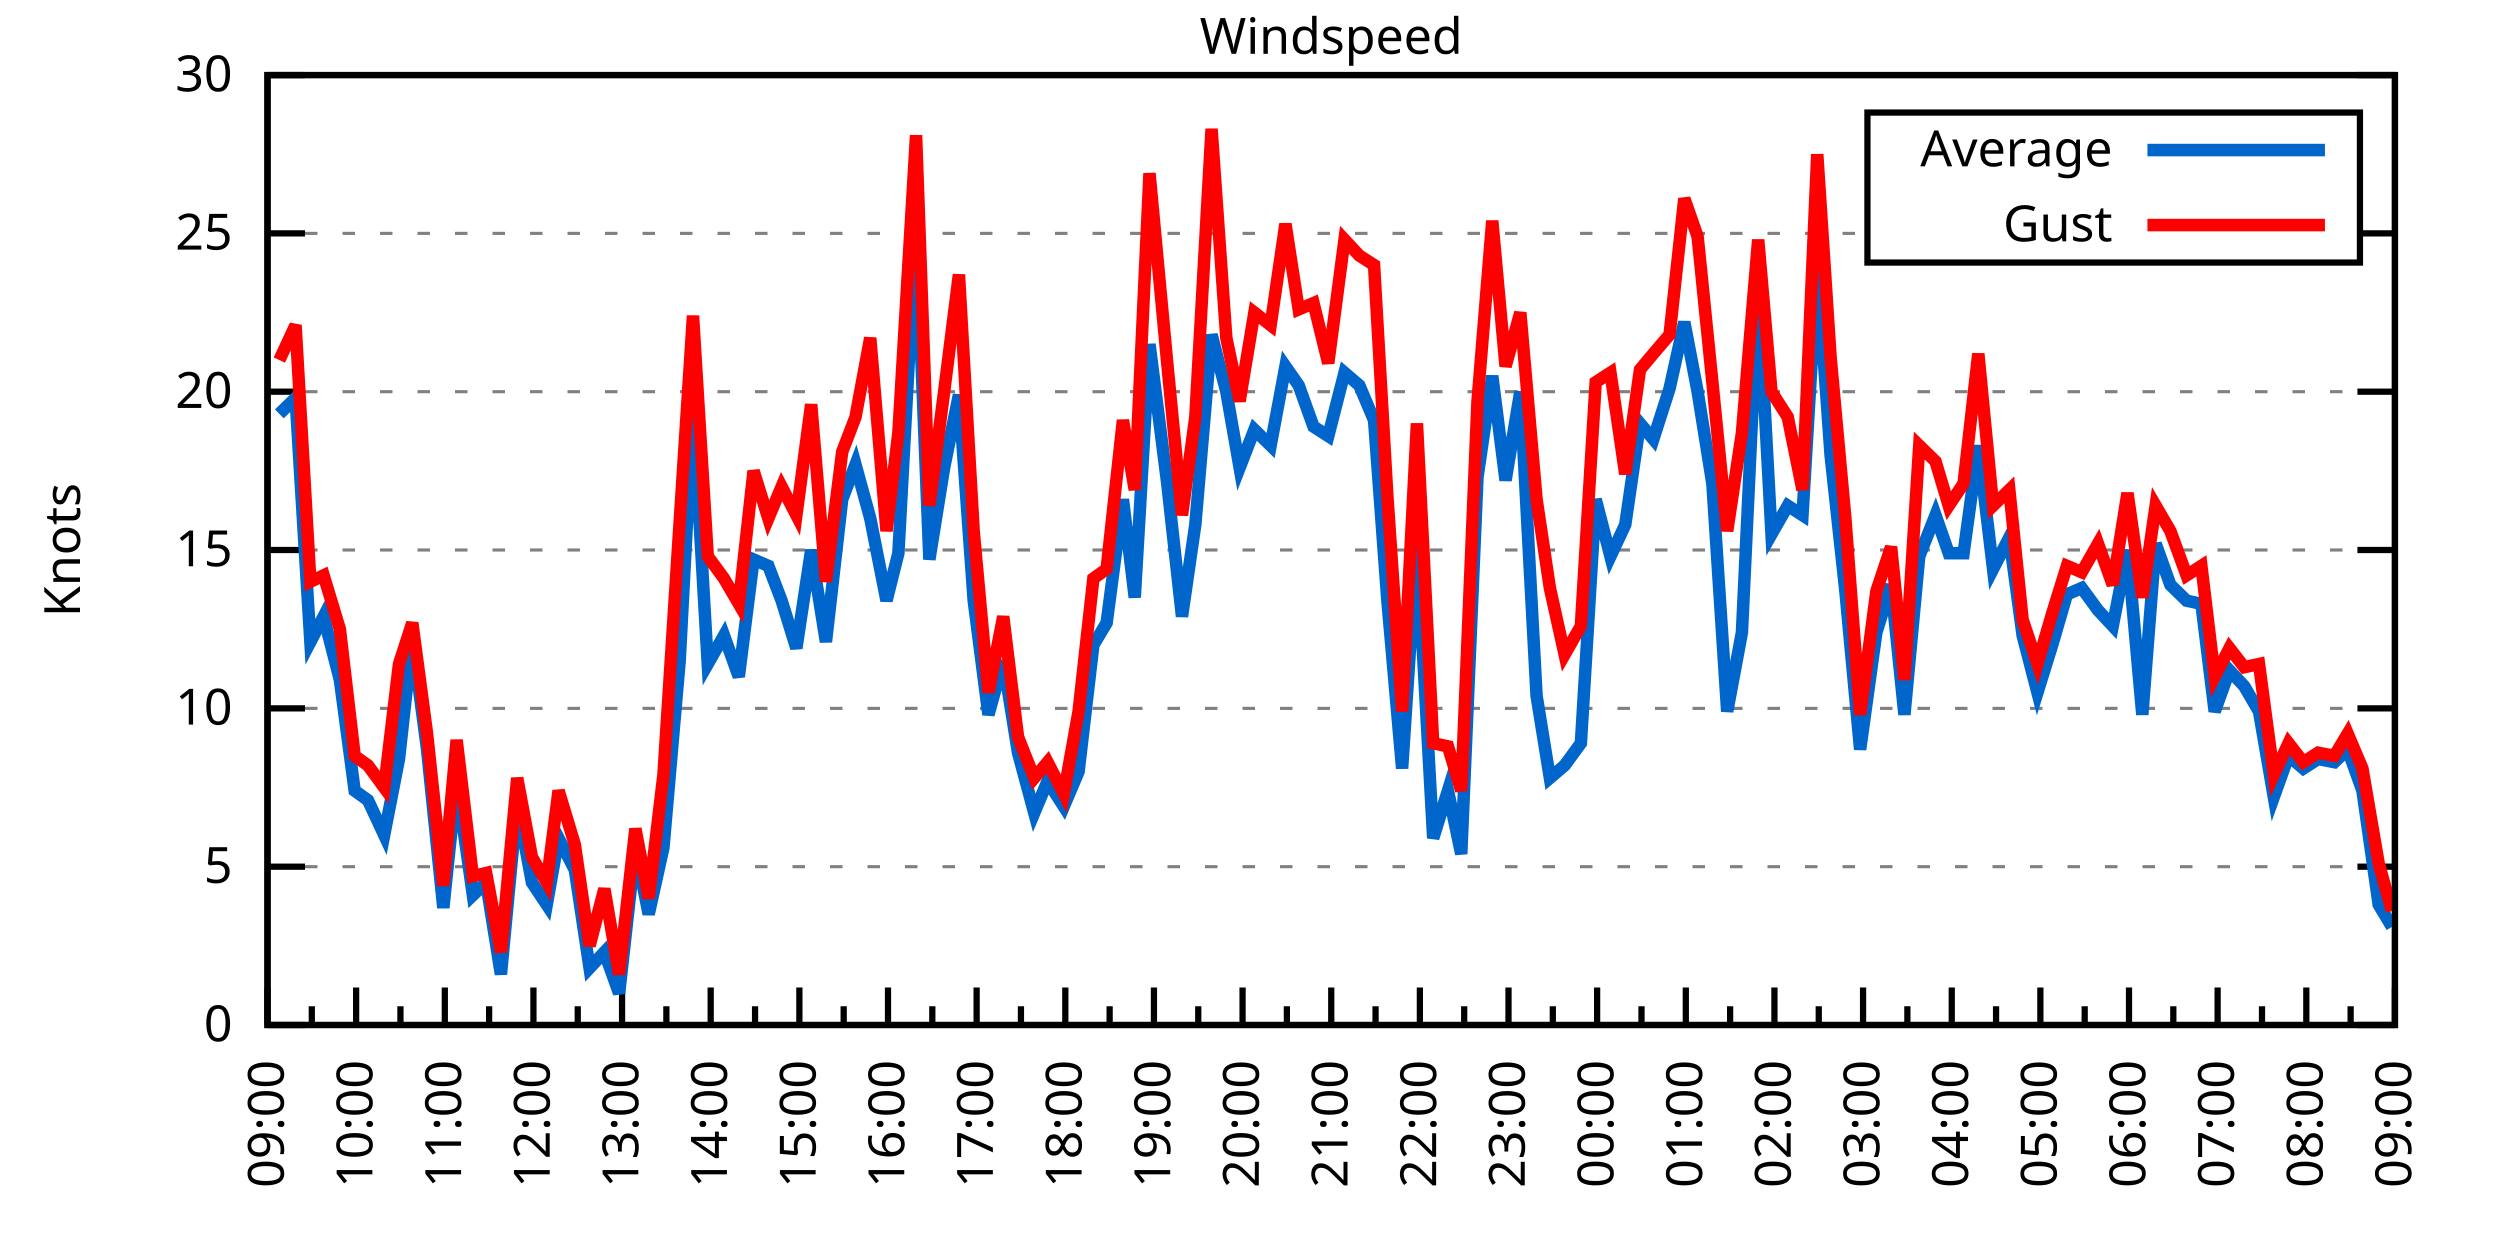
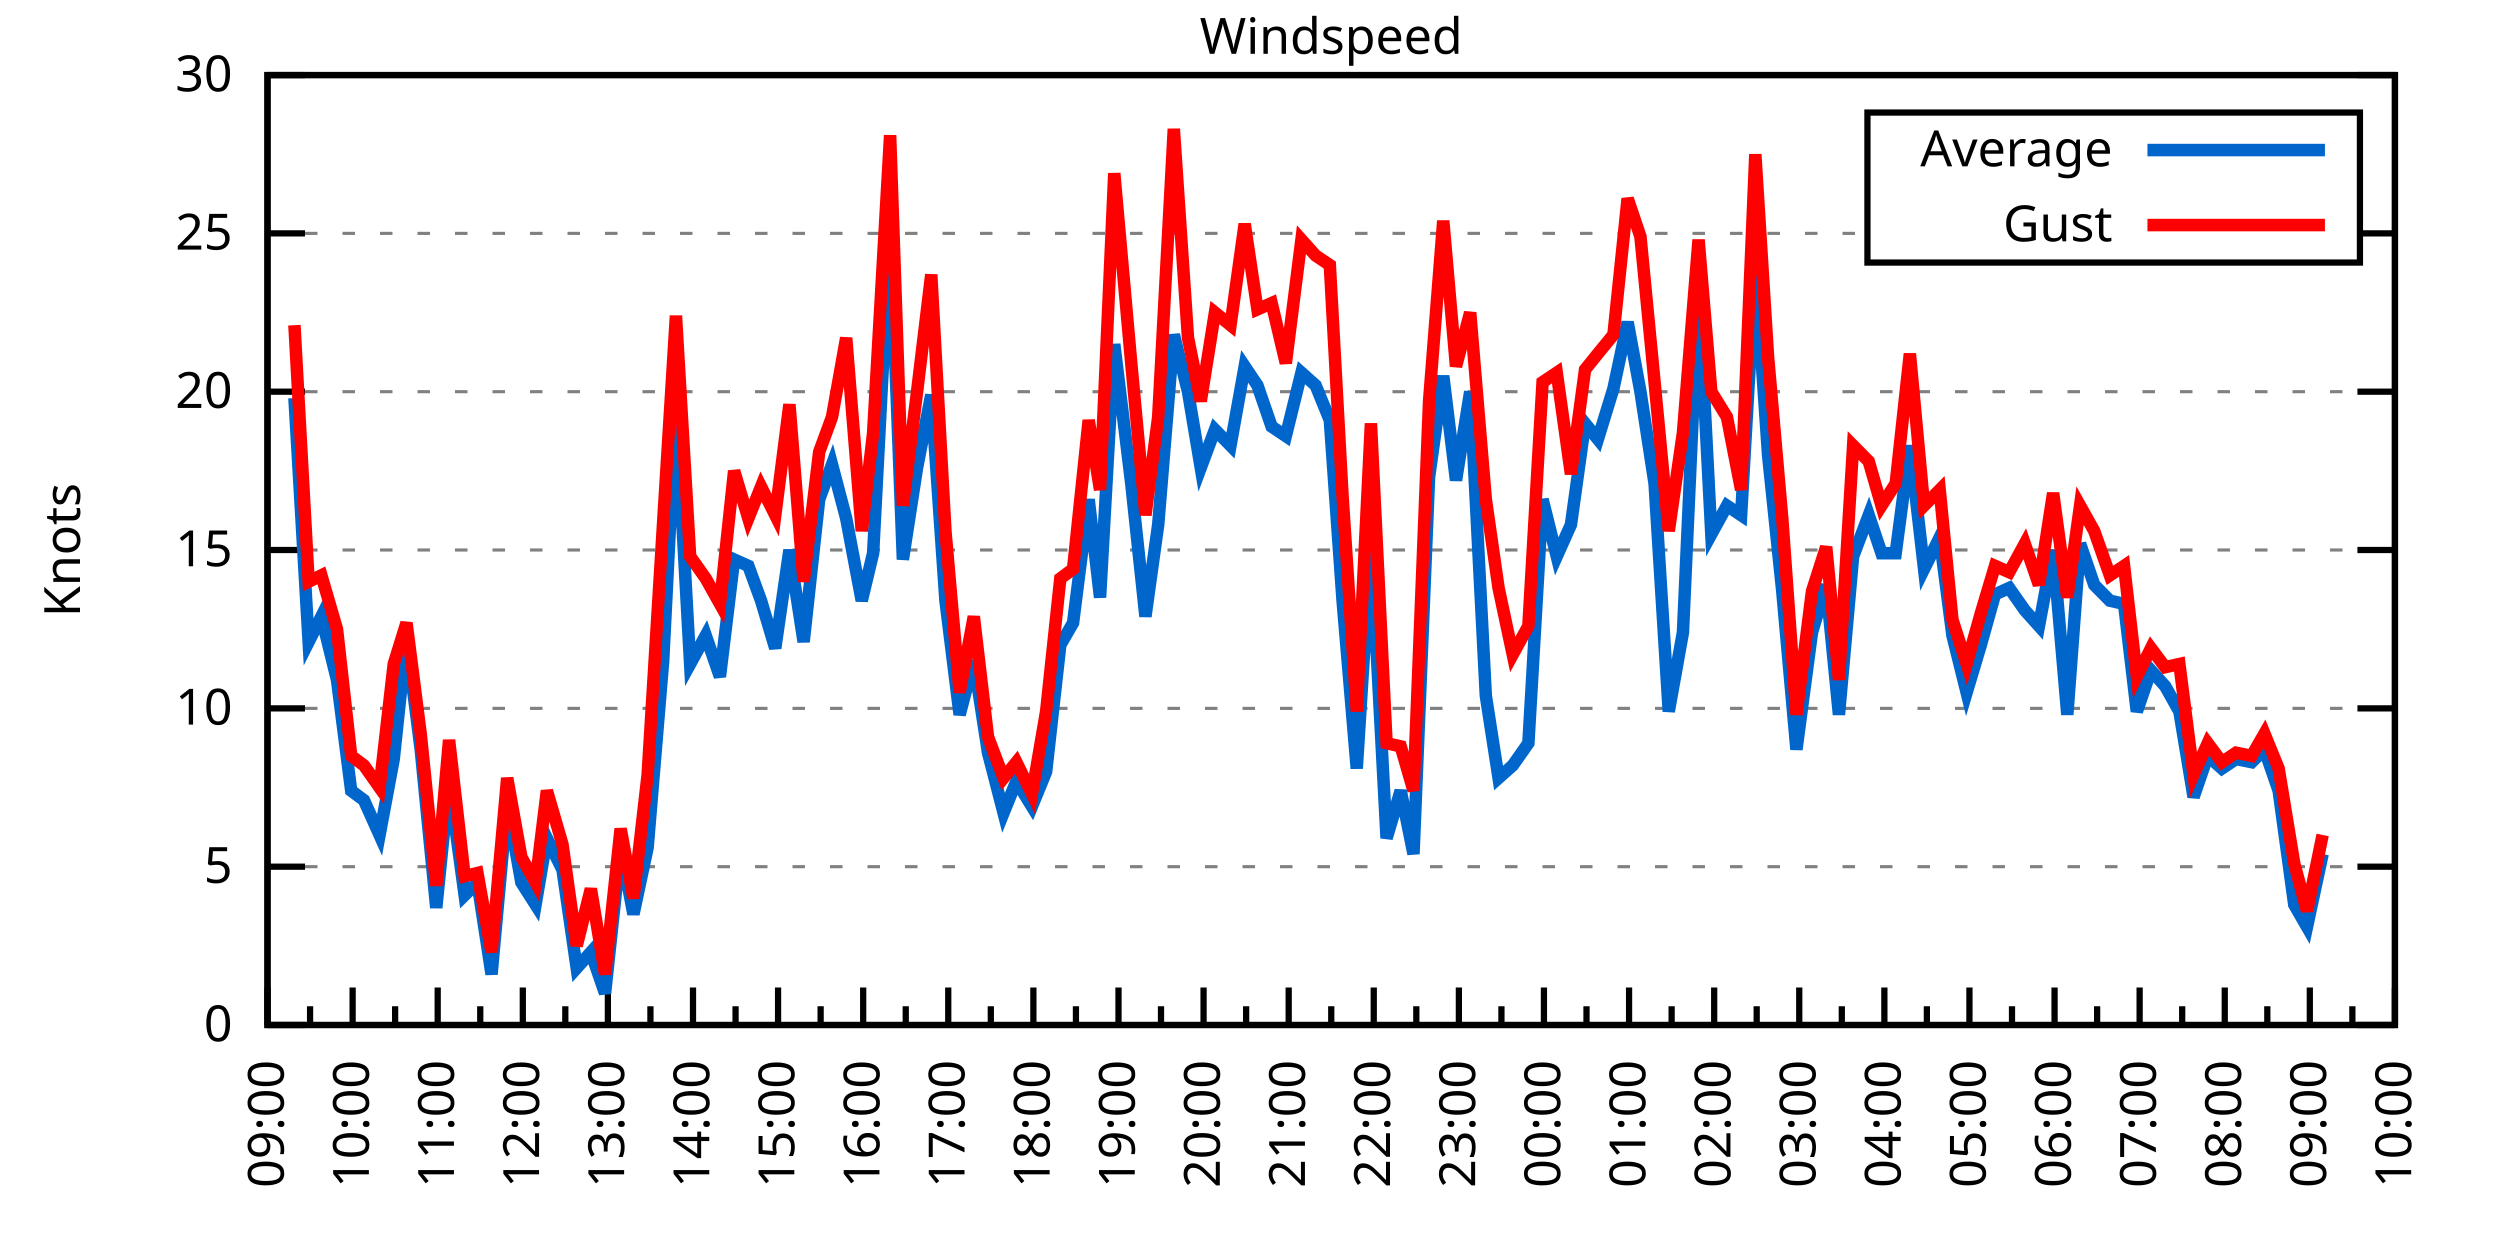
<svg xmlns="http://www.w3.org/2000/svg" xmlns:xlink="http://www.w3.org/1999/xlink" width="400" height="200" viewBox="0 0 400 200">
  <g id="gnuplot_canvas">
    <rect x="0" y="0" width="400" height="200" fill="none" />
    <defs>
      <circle id="gpDot" r="0.5" stroke-width="0.5" stroke="currentColor" />
      <path id="gpPt0" stroke-width="0.333" stroke="currentColor" d="M-1,0 h2 M0,-1 v2" />
      <path id="gpPt1" stroke-width="0.333" stroke="currentColor" d="M-1,-1 L1,1 M1,-1 L-1,1" />
      <path id="gpPt2" stroke-width="0.333" stroke="currentColor" d="M-1,0 L1,0 M0,-1 L0,1 M-1,-1 L1,1 M-1,1 L1,-1" />
      <rect id="gpPt3" stroke-width="0.333" stroke="currentColor" x="-1" y="-1" width="2" height="2" />
      <rect id="gpPt4" stroke-width="0.333" stroke="currentColor" fill="currentColor" x="-1" y="-1" width="2" height="2" />
      <circle id="gpPt5" stroke-width="0.333" stroke="currentColor" cx="0" cy="0" r="1" />
      <use xlink:href="#gpPt5" id="gpPt6" fill="currentColor" stroke="none" />
      <path id="gpPt7" stroke-width="0.333" stroke="currentColor" d="M0,-1.33 L-1.33,0.67 L1.33,0.67 z" />
      <use xlink:href="#gpPt7" id="gpPt8" fill="currentColor" stroke="none" />
      <use xlink:href="#gpPt7" id="gpPt9" stroke="currentColor" transform="rotate(180)" />
      <use xlink:href="#gpPt9" id="gpPt10" fill="currentColor" stroke="none" />
      <use xlink:href="#gpPt3" id="gpPt11" stroke="currentColor" transform="rotate(45)" />
      <use xlink:href="#gpPt11" id="gpPt12" fill="currentColor" stroke="none" />
      <path id="gpPt13" stroke-width="0.333" stroke="currentColor" d="M0,1.330 L1.265,0.411 L0.782,-1.067 L-0.782,-1.076 L-1.265,0.411 z" />
      <use xlink:href="#gpPt13" id="gpPt14" fill="currentColor" stroke="none" />
      <filter id="textbox" filterUnits="objectBoundingBox" x="0" y="0" height="1" width="1">
        <feFlood flood-color="white" flood-opacity="1" result="bgnd" />
        <feComposite in="SourceGraphic" in2="bgnd" operator="atop" />
      </filter>
      <filter id="greybox" filterUnits="objectBoundingBox" x="0" y="0" height="1" width="1">
        <feFlood flood-color="lightgrey" flood-opacity="1" result="grey" />
        <feComposite in="SourceGraphic" in2="grey" operator="atop" />
      </filter>
    </defs>
    <g fill="none" color="white" stroke="currentColor" stroke-width="1.00" stroke-linecap="butt" stroke-linejoin="miter">
</g>
    <g fill="none" color="black" stroke="currentColor" stroke-width="1.00" stroke-linecap="butt" stroke-linejoin="miter">
      <g stroke="none" shape-rendering="crispEdges">
        <polygon fill="rgb(255, 255, 255)" points="42.80,164.00 383.18,164.00 383.18,12.02 42.80,12.02 " />
      </g>
    </g>
    <g fill="none" color="black" stroke="currentColor" stroke-width="1.00" stroke-linecap="butt" stroke-linejoin="miter">
</g>
    <g fill="none" color="black" stroke="black" stroke-width="0.50" stroke-linecap="butt" stroke-linejoin="miter">
</g>
    <g fill="none" color="gray" stroke="currentColor" stroke-width="0.50" stroke-linecap="butt" stroke-linejoin="miter">
      <path stroke="gray" stroke-dasharray="2,4" class="gridline" d="M42.80,164.00 L383.19,164.00  " />
    </g>
    <g fill="none" color="gray" stroke="gray" stroke-width="1.00" stroke-linecap="butt" stroke-linejoin="miter">
</g>
    <g fill="none" color="black" stroke="currentColor" stroke-width="1.00" stroke-linecap="butt" stroke-linejoin="miter">
      <path stroke="black" d="M42.80,164.00 L48.80,164.00 M383.19,164.00 L377.19,164.00  " />
      <g transform="translate(37.20,166.60)" stroke="none" fill="black" font-family="Sans" font-size="8.00" text-anchor="end">
        <text>
          <tspan font-family="Sans"> 0</tspan>
        </text>
      </g>
    </g>
    <g fill="none" color="black" stroke="currentColor" stroke-width="1.00" stroke-linecap="butt" stroke-linejoin="miter">
</g>
    <g fill="none" color="black" stroke="black" stroke-width="0.50" stroke-linecap="butt" stroke-linejoin="miter">
</g>
    <g fill="none" color="gray" stroke="currentColor" stroke-width="0.50" stroke-linecap="butt" stroke-linejoin="miter">
      <path stroke="gray" stroke-dasharray="2,4" class="gridline" d="M42.80,138.67 L383.19,138.67  " />
    </g>
    <g fill="none" color="gray" stroke="gray" stroke-width="1.00" stroke-linecap="butt" stroke-linejoin="miter">
</g>
    <g fill="none" color="black" stroke="currentColor" stroke-width="1.00" stroke-linecap="butt" stroke-linejoin="miter">
      <path stroke="black" d="M42.80,138.67 L48.80,138.67 M383.19,138.67 L377.19,138.67  " />
      <g transform="translate(37.20,141.27)" stroke="none" fill="black" font-family="Sans" font-size="8.00" text-anchor="end">
        <text>
          <tspan font-family="Sans"> 5</tspan>
        </text>
      </g>
    </g>
    <g fill="none" color="black" stroke="currentColor" stroke-width="1.00" stroke-linecap="butt" stroke-linejoin="miter">
</g>
    <g fill="none" color="black" stroke="black" stroke-width="0.50" stroke-linecap="butt" stroke-linejoin="miter">
</g>
    <g fill="none" color="gray" stroke="currentColor" stroke-width="0.50" stroke-linecap="butt" stroke-linejoin="miter">
      <path stroke="gray" stroke-dasharray="2,4" class="gridline" d="M42.80,113.34 L383.19,113.34  " />
    </g>
    <g fill="none" color="gray" stroke="gray" stroke-width="1.00" stroke-linecap="butt" stroke-linejoin="miter">
</g>
    <g fill="none" color="black" stroke="currentColor" stroke-width="1.00" stroke-linecap="butt" stroke-linejoin="miter">
      <path stroke="black" d="M42.80,113.34 L48.80,113.34 M383.19,113.34 L377.19,113.34  " />
      <g transform="translate(37.20,115.94)" stroke="none" fill="black" font-family="Sans" font-size="8.00" text-anchor="end">
        <text>
          <tspan font-family="Sans"> 10</tspan>
        </text>
      </g>
    </g>
    <g fill="none" color="black" stroke="currentColor" stroke-width="1.00" stroke-linecap="butt" stroke-linejoin="miter">
</g>
    <g fill="none" color="black" stroke="black" stroke-width="0.50" stroke-linecap="butt" stroke-linejoin="miter">
</g>
    <g fill="none" color="gray" stroke="currentColor" stroke-width="0.50" stroke-linecap="butt" stroke-linejoin="miter">
      <path stroke="gray" stroke-dasharray="2,4" class="gridline" d="M42.80,88.00 L383.19,88.00  " />
    </g>
    <g fill="none" color="gray" stroke="gray" stroke-width="1.00" stroke-linecap="butt" stroke-linejoin="miter">
</g>
    <g fill="none" color="black" stroke="currentColor" stroke-width="1.00" stroke-linecap="butt" stroke-linejoin="miter">
      <path stroke="black" d="M42.80,88.00 L48.80,88.00 M383.19,88.00 L377.19,88.00  " />
      <g transform="translate(37.20,90.60)" stroke="none" fill="black" font-family="Sans" font-size="8.00" text-anchor="end">
        <text>
          <tspan font-family="Sans"> 15</tspan>
        </text>
      </g>
    </g>
    <g fill="none" color="black" stroke="currentColor" stroke-width="1.00" stroke-linecap="butt" stroke-linejoin="miter">
</g>
    <g fill="none" color="black" stroke="black" stroke-width="0.50" stroke-linecap="butt" stroke-linejoin="miter">
</g>
    <g fill="none" color="gray" stroke="currentColor" stroke-width="0.50" stroke-linecap="butt" stroke-linejoin="miter">
      <path stroke="gray" stroke-dasharray="2,4" class="gridline" d="M42.80,62.67 L383.19,62.67  " />
    </g>
    <g fill="none" color="gray" stroke="gray" stroke-width="1.00" stroke-linecap="butt" stroke-linejoin="miter">
</g>
    <g fill="none" color="black" stroke="currentColor" stroke-width="1.00" stroke-linecap="butt" stroke-linejoin="miter">
      <path stroke="black" d="M42.80,62.67 L48.80,62.67 M383.19,62.67 L377.19,62.67  " />
      <g transform="translate(37.20,65.27)" stroke="none" fill="black" font-family="Sans" font-size="8.00" text-anchor="end">
        <text>
          <tspan font-family="Sans"> 20</tspan>
        </text>
      </g>
    </g>
    <g fill="none" color="black" stroke="currentColor" stroke-width="1.00" stroke-linecap="butt" stroke-linejoin="miter">
</g>
    <g fill="none" color="black" stroke="black" stroke-width="0.50" stroke-linecap="butt" stroke-linejoin="miter">
</g>
    <g fill="none" color="gray" stroke="currentColor" stroke-width="0.50" stroke-linecap="butt" stroke-linejoin="miter">
      <path stroke="gray" stroke-dasharray="2,4" class="gridline" d="M42.80,37.34 L298.79,37.34 M377.59,37.34 L383.19,37.34  " />
    </g>
    <g fill="none" color="gray" stroke="gray" stroke-width="1.00" stroke-linecap="butt" stroke-linejoin="miter">
</g>
    <g fill="none" color="black" stroke="currentColor" stroke-width="1.00" stroke-linecap="butt" stroke-linejoin="miter">
      <path stroke="black" d="M42.80,37.34 L48.80,37.34 M383.19,37.34 L377.19,37.34  " />
      <g transform="translate(37.20,39.94)" stroke="none" fill="black" font-family="Sans" font-size="8.00" text-anchor="end">
        <text>
          <tspan font-family="Sans"> 25</tspan>
        </text>
      </g>
    </g>
    <g fill="none" color="black" stroke="currentColor" stroke-width="1.00" stroke-linecap="butt" stroke-linejoin="miter">
</g>
    <g fill="none" color="black" stroke="black" stroke-width="0.50" stroke-linecap="butt" stroke-linejoin="miter">
</g>
    <g fill="none" color="gray" stroke="currentColor" stroke-width="0.50" stroke-linecap="butt" stroke-linejoin="miter">
      <path stroke="gray" stroke-dasharray="2,4" class="gridline" d="M42.80,12.01 L383.19,12.01  " />
    </g>
    <g fill="none" color="gray" stroke="gray" stroke-width="1.00" stroke-linecap="butt" stroke-linejoin="miter">
</g>
    <g fill="none" color="black" stroke="currentColor" stroke-width="1.00" stroke-linecap="butt" stroke-linejoin="miter">
      <path stroke="black" d="M42.80,12.01 L48.80,12.01 M383.19,12.01 L377.19,12.01  " />
      <g transform="translate(37.20,14.61)" stroke="none" fill="black" font-family="Sans" font-size="8.00" text-anchor="end">
        <text>
          <tspan font-family="Sans"> 30</tspan>
        </text>
      </g>
    </g>
    <g fill="none" color="black" stroke="currentColor" stroke-width="1.00" stroke-linecap="butt" stroke-linejoin="miter">
      <path stroke="black" d="M42.80,164.00 L42.80,158.00  " />
      <g transform="translate(45.40,169.60) rotate(270)" stroke="none" fill="black" font-family="Sans" font-size="8.00" text-anchor="end">
        <text>
          <tspan font-family="Sans">09:00</tspan>
        </text>
      </g>
    </g>
    <g fill="none" color="black" stroke="currentColor" stroke-width="1.00" stroke-linecap="butt" stroke-linejoin="miter">
-       <path stroke="black" d="M49.89,164.00 L49.89,161.00 M56.98,164.00 L56.98,158.00  " />
-       <g transform="translate(59.58,169.60) rotate(270)" stroke="none" fill="black" font-family="Sans" font-size="8.00" text-anchor="end">
+       <path stroke="black" d="M49.61,164.00 L49.61,161.00 M56.42,164.00 L56.42,158.00  " />
+       <g transform="translate(59.02,169.60) rotate(270)" stroke="none" fill="black" font-family="Sans" font-size="8.00" text-anchor="end">
        <text>
          <tspan font-family="Sans">10:00</tspan>
        </text>
      </g>
    </g>
    <g fill="none" color="black" stroke="currentColor" stroke-width="1.00" stroke-linecap="butt" stroke-linejoin="miter">
-       <path stroke="black" d="M64.07,164.00 L64.07,161.00 M71.17,164.00 L71.17,158.00  " />
-       <g transform="translate(73.77,169.60) rotate(270)" stroke="none" fill="black" font-family="Sans" font-size="8.00" text-anchor="end">
+       <path stroke="black" d="M63.22,164.00 L63.22,161.00 M70.03,164.00 L70.03,158.00  " />
+       <g transform="translate(72.63,169.60) rotate(270)" stroke="none" fill="black" font-family="Sans" font-size="8.00" text-anchor="end">
        <text>
          <tspan font-family="Sans">11:00</tspan>
        </text>
      </g>
    </g>
    <g fill="none" color="black" stroke="currentColor" stroke-width="1.00" stroke-linecap="butt" stroke-linejoin="miter">
-       <path stroke="black" d="M78.26,164.00 L78.26,161.00 M85.35,164.00 L85.35,158.00  " />
-       <g transform="translate(87.95,169.60) rotate(270)" stroke="none" fill="black" font-family="Sans" font-size="8.00" text-anchor="end">
+       <path stroke="black" d="M76.84,164.00 L76.84,161.00 M83.65,164.00 L83.65,158.00  " />
+       <g transform="translate(86.25,169.60) rotate(270)" stroke="none" fill="black" font-family="Sans" font-size="8.00" text-anchor="end">
        <text>
          <tspan font-family="Sans">12:00</tspan>
        </text>
      </g>
    </g>
    <g fill="none" color="black" stroke="currentColor" stroke-width="1.00" stroke-linecap="butt" stroke-linejoin="miter">
-       <path stroke="black" d="M92.44,164.00 L92.44,161.00 M99.53,164.00 L99.53,158.00  " />
-       <g transform="translate(102.13,169.60) rotate(270)" stroke="none" fill="black" font-family="Sans" font-size="8.00" text-anchor="end">
+       <path stroke="black" d="M90.45,164.00 L90.45,161.00 M97.26,164.00 L97.26,158.00  " />
+       <g transform="translate(99.86,169.60) rotate(270)" stroke="none" fill="black" font-family="Sans" font-size="8.00" text-anchor="end">
        <text>
          <tspan font-family="Sans">13:00</tspan>
        </text>
      </g>
    </g>
    <g fill="none" color="black" stroke="currentColor" stroke-width="1.00" stroke-linecap="butt" stroke-linejoin="miter">
-       <path stroke="black" d="M106.62,164.00 L106.62,161.00 M113.71,164.00 L113.71,158.00  " />
-       <g transform="translate(116.31,169.60) rotate(270)" stroke="none" fill="black" font-family="Sans" font-size="8.00" text-anchor="end">
+       <path stroke="black" d="M104.07,164.00 L104.07,161.00 M110.88,164.00 L110.88,158.00  " />
+       <g transform="translate(113.48,169.60) rotate(270)" stroke="none" fill="black" font-family="Sans" font-size="8.00" text-anchor="end">
        <text>
          <tspan font-family="Sans">14:00</tspan>
        </text>
      </g>
    </g>
    <g fill="none" color="black" stroke="currentColor" stroke-width="1.00" stroke-linecap="butt" stroke-linejoin="miter">
-       <path stroke="black" d="M120.81,164.00 L120.81,161.00 M127.90,164.00 L127.90,158.00  " />
-       <g transform="translate(130.50,169.60) rotate(270)" stroke="none" fill="black" font-family="Sans" font-size="8.00" text-anchor="end">
+       <path stroke="black" d="M117.69,164.00 L117.69,161.00 M124.49,164.00 L124.49,158.00  " />
+       <g transform="translate(127.09,169.60) rotate(270)" stroke="none" fill="black" font-family="Sans" font-size="8.00" text-anchor="end">
        <text>
          <tspan font-family="Sans">15:00</tspan>
        </text>
      </g>
    </g>
    <g fill="none" color="black" stroke="currentColor" stroke-width="1.00" stroke-linecap="butt" stroke-linejoin="miter">
-       <path stroke="black" d="M134.99,164.00 L134.99,161.00 M142.08,164.00 L142.08,158.00  " />
-       <g transform="translate(144.68,169.60) rotate(270)" stroke="none" fill="black" font-family="Sans" font-size="8.00" text-anchor="end">
+       <path stroke="black" d="M131.30,164.00 L131.30,161.00 M138.11,164.00 L138.11,158.00  " />
+       <g transform="translate(140.71,169.60) rotate(270)" stroke="none" fill="black" font-family="Sans" font-size="8.00" text-anchor="end">
        <text>
          <tspan font-family="Sans">16:00</tspan>
        </text>
      </g>
    </g>
    <g fill="none" color="black" stroke="currentColor" stroke-width="1.00" stroke-linecap="butt" stroke-linejoin="miter">
-       <path stroke="black" d="M149.17,164.00 L149.17,161.00 M156.26,164.00 L156.26,158.00  " />
-       <g transform="translate(158.86,169.60) rotate(270)" stroke="none" fill="black" font-family="Sans" font-size="8.00" text-anchor="end">
+       <path stroke="black" d="M144.92,164.00 L144.92,161.00 M151.72,164.00 L151.72,158.00  " />
+       <g transform="translate(154.32,169.60) rotate(270)" stroke="none" fill="black" font-family="Sans" font-size="8.00" text-anchor="end">
        <text>
          <tspan font-family="Sans">17:00</tspan>
        </text>
      </g>
    </g>
    <g fill="none" color="black" stroke="currentColor" stroke-width="1.00" stroke-linecap="butt" stroke-linejoin="miter">
-       <path stroke="black" d="M163.35,164.00 L163.35,161.00 M170.45,164.00 L170.45,158.00  " />
-       <g transform="translate(173.05,169.60) rotate(270)" stroke="none" fill="black" font-family="Sans" font-size="8.00" text-anchor="end">
+       <path stroke="black" d="M158.53,164.00 L158.53,161.00 M165.34,164.00 L165.34,158.00  " />
+       <g transform="translate(167.94,169.60) rotate(270)" stroke="none" fill="black" font-family="Sans" font-size="8.00" text-anchor="end">
        <text>
          <tspan font-family="Sans">18:00</tspan>
        </text>
      </g>
    </g>
    <g fill="none" color="black" stroke="currentColor" stroke-width="1.00" stroke-linecap="butt" stroke-linejoin="miter">
-       <path stroke="black" d="M177.54,164.00 L177.54,161.00 M184.63,164.00 L184.63,158.00  " />
-       <g transform="translate(187.23,169.60) rotate(270)" stroke="none" fill="black" font-family="Sans" font-size="8.00" text-anchor="end">
+       <path stroke="black" d="M172.15,164.00 L172.15,161.00 M178.96,164.00 L178.96,158.00  " />
+       <g transform="translate(181.56,169.60) rotate(270)" stroke="none" fill="black" font-family="Sans" font-size="8.00" text-anchor="end">
        <text>
          <tspan font-family="Sans">19:00</tspan>
        </text>
      </g>
    </g>
    <g fill="none" color="black" stroke="currentColor" stroke-width="1.00" stroke-linecap="butt" stroke-linejoin="miter">
-       <path stroke="black" d="M191.72,164.00 L191.72,161.00 M198.81,164.00 L198.81,158.00  " />
-       <g transform="translate(201.41,169.60) rotate(270)" stroke="none" fill="black" font-family="Sans" font-size="8.00" text-anchor="end">
+       <path stroke="black" d="M185.76,164.00 L185.76,161.00 M192.57,164.00 L192.57,158.00  " />
+       <g transform="translate(195.17,169.60) rotate(270)" stroke="none" fill="black" font-family="Sans" font-size="8.00" text-anchor="end">
        <text>
          <tspan font-family="Sans">20:00</tspan>
        </text>
      </g>
    </g>
    <g fill="none" color="black" stroke="currentColor" stroke-width="1.00" stroke-linecap="butt" stroke-linejoin="miter">
-       <path stroke="black" d="M205.90,164.00 L205.90,161.00 M213.00,164.00 L213.00,158.00  " />
-       <g transform="translate(215.60,169.60) rotate(270)" stroke="none" fill="black" font-family="Sans" font-size="8.00" text-anchor="end">
+       <path stroke="black" d="M199.38,164.00 L199.38,161.00 M206.19,164.00 L206.19,158.00  " />
+       <g transform="translate(208.79,169.60) rotate(270)" stroke="none" fill="black" font-family="Sans" font-size="8.00" text-anchor="end">
        <text>
          <tspan font-family="Sans">21:00</tspan>
        </text>
      </g>
    </g>
    <g fill="none" color="black" stroke="currentColor" stroke-width="1.00" stroke-linecap="butt" stroke-linejoin="miter">
-       <path stroke="black" d="M220.09,164.00 L220.09,161.00 M227.18,164.00 L227.18,158.00  " />
-       <g transform="translate(229.78,169.60) rotate(270)" stroke="none" fill="black" font-family="Sans" font-size="8.00" text-anchor="end">
+       <path stroke="black" d="M213.00,164.00 L213.00,161.00 M219.80,164.00 L219.80,158.00  " />
+       <g transform="translate(222.40,169.60) rotate(270)" stroke="none" fill="black" font-family="Sans" font-size="8.00" text-anchor="end">
        <text>
          <tspan font-family="Sans">22:00</tspan>
        </text>
      </g>
    </g>
    <g fill="none" color="black" stroke="currentColor" stroke-width="1.00" stroke-linecap="butt" stroke-linejoin="miter">
-       <path stroke="black" d="M234.27,164.00 L234.27,161.00 M241.36,164.00 L241.36,158.00  " />
-       <g transform="translate(243.96,169.60) rotate(270)" stroke="none" fill="black" font-family="Sans" font-size="8.00" text-anchor="end">
+       <path stroke="black" d="M226.61,164.00 L226.61,161.00 M233.42,164.00 L233.42,158.00  " />
+       <g transform="translate(236.02,169.60) rotate(270)" stroke="none" fill="black" font-family="Sans" font-size="8.00" text-anchor="end">
        <text>
          <tspan font-family="Sans">23:00</tspan>
        </text>
      </g>
    </g>
    <g fill="none" color="black" stroke="currentColor" stroke-width="1.00" stroke-linecap="butt" stroke-linejoin="miter">
-       <path stroke="black" d="M248.45,164.00 L248.45,161.00 M255.54,164.00 L255.54,158.00  " />
-       <g transform="translate(258.14,169.60) rotate(270)" stroke="none" fill="black" font-family="Sans" font-size="8.00" text-anchor="end">
+       <path stroke="black" d="M240.23,164.00 L240.23,161.00 M247.03,164.00 L247.03,158.00  " />
+       <g transform="translate(249.63,169.60) rotate(270)" stroke="none" fill="black" font-family="Sans" font-size="8.00" text-anchor="end">
        <text>
          <tspan font-family="Sans">00:00</tspan>
        </text>
      </g>
    </g>
    <g fill="none" color="black" stroke="currentColor" stroke-width="1.00" stroke-linecap="butt" stroke-linejoin="miter">
-       <path stroke="black" d="M262.64,164.00 L262.64,161.00 M269.73,164.00 L269.73,158.00  " />
-       <g transform="translate(272.33,169.60) rotate(270)" stroke="none" fill="black" font-family="Sans" font-size="8.00" text-anchor="end">
+       <path stroke="black" d="M253.84,164.00 L253.84,161.00 M260.65,164.00 L260.65,158.00  " />
+       <g transform="translate(263.25,169.60) rotate(270)" stroke="none" fill="black" font-family="Sans" font-size="8.00" text-anchor="end">
        <text>
          <tspan font-family="Sans">01:00</tspan>
        </text>
      </g>
    </g>
    <g fill="none" color="black" stroke="currentColor" stroke-width="1.00" stroke-linecap="butt" stroke-linejoin="miter">
-       <path stroke="black" d="M276.82,164.00 L276.82,161.00 M283.91,164.00 L283.91,158.00  " />
-       <g transform="translate(286.51,169.60) rotate(270)" stroke="none" fill="black" font-family="Sans" font-size="8.00" text-anchor="end">
+       <path stroke="black" d="M267.46,164.00 L267.46,161.00 M274.27,164.00 L274.27,158.00  " />
+       <g transform="translate(276.87,169.60) rotate(270)" stroke="none" fill="black" font-family="Sans" font-size="8.00" text-anchor="end">
        <text>
          <tspan font-family="Sans">02:00</tspan>
        </text>
      </g>
    </g>
    <g fill="none" color="black" stroke="currentColor" stroke-width="1.00" stroke-linecap="butt" stroke-linejoin="miter">
-       <path stroke="black" d="M291.00,164.00 L291.00,161.00 M298.09,164.00 L298.09,158.00  " />
-       <g transform="translate(300.69,169.60) rotate(270)" stroke="none" fill="black" font-family="Sans" font-size="8.00" text-anchor="end">
+       <path stroke="black" d="M281.07,164.00 L281.07,161.00 M287.88,164.00 L287.88,158.00  " />
+       <g transform="translate(290.48,169.60) rotate(270)" stroke="none" fill="black" font-family="Sans" font-size="8.00" text-anchor="end">
        <text>
          <tspan font-family="Sans">03:00</tspan>
        </text>
      </g>
    </g>
    <g fill="none" color="black" stroke="currentColor" stroke-width="1.00" stroke-linecap="butt" stroke-linejoin="miter">
-       <path stroke="black" d="M305.18,164.00 L305.18,161.00 M312.28,164.00 L312.28,158.00  " />
-       <g transform="translate(314.88,169.60) rotate(270)" stroke="none" fill="black" font-family="Sans" font-size="8.00" text-anchor="end">
+       <path stroke="black" d="M294.69,164.00 L294.69,161.00 M301.50,164.00 L301.50,158.00  " />
+       <g transform="translate(304.10,169.60) rotate(270)" stroke="none" fill="black" font-family="Sans" font-size="8.00" text-anchor="end">
        <text>
          <tspan font-family="Sans">04:00</tspan>
        </text>
      </g>
    </g>
    <g fill="none" color="black" stroke="currentColor" stroke-width="1.00" stroke-linecap="butt" stroke-linejoin="miter">
-       <path stroke="black" d="M319.37,164.00 L319.37,161.00 M326.46,164.00 L326.46,158.00  " />
-       <g transform="translate(329.06,169.60) rotate(270)" stroke="none" fill="black" font-family="Sans" font-size="8.00" text-anchor="end">
+       <path stroke="black" d="M308.30,164.00 L308.30,161.00 M315.11,164.00 L315.11,158.00  " />
+       <g transform="translate(317.71,169.60) rotate(270)" stroke="none" fill="black" font-family="Sans" font-size="8.00" text-anchor="end">
        <text>
          <tspan font-family="Sans">05:00</tspan>
        </text>
      </g>
    </g>
    <g fill="none" color="black" stroke="currentColor" stroke-width="1.00" stroke-linecap="butt" stroke-linejoin="miter">
-       <path stroke="black" d="M333.55,164.00 L333.55,161.00 M340.64,164.00 L340.64,158.00  " />
-       <g transform="translate(343.24,169.60) rotate(270)" stroke="none" fill="black" font-family="Sans" font-size="8.00" text-anchor="end">
+       <path stroke="black" d="M321.92,164.00 L321.92,161.00 M328.73,164.00 L328.73,158.00  " />
+       <g transform="translate(331.33,169.60) rotate(270)" stroke="none" fill="black" font-family="Sans" font-size="8.00" text-anchor="end">
        <text>
          <tspan font-family="Sans">06:00</tspan>
        </text>
      </g>
    </g>
    <g fill="none" color="black" stroke="currentColor" stroke-width="1.00" stroke-linecap="butt" stroke-linejoin="miter">
-       <path stroke="black" d="M347.73,164.00 L347.73,161.00 M354.82,164.00 L354.82,158.00  " />
-       <g transform="translate(357.42,169.60) rotate(270)" stroke="none" fill="black" font-family="Sans" font-size="8.00" text-anchor="end">
+       <path stroke="black" d="M335.54,164.00 L335.54,161.00 M342.34,164.00 L342.34,158.00  " />
+       <g transform="translate(344.94,169.60) rotate(270)" stroke="none" fill="black" font-family="Sans" font-size="8.00" text-anchor="end">
        <text>
          <tspan font-family="Sans">07:00</tspan>
        </text>
      </g>
    </g>
    <g fill="none" color="black" stroke="currentColor" stroke-width="1.00" stroke-linecap="butt" stroke-linejoin="miter">
-       <path stroke="black" d="M361.92,164.00 L361.92,161.00 M369.01,164.00 L369.01,158.00  " />
-       <g transform="translate(371.61,169.60) rotate(270)" stroke="none" fill="black" font-family="Sans" font-size="8.00" text-anchor="end">
+       <path stroke="black" d="M349.15,164.00 L349.15,161.00 M355.96,164.00 L355.96,158.00  " />
+       <g transform="translate(358.56,169.60) rotate(270)" stroke="none" fill="black" font-family="Sans" font-size="8.00" text-anchor="end">
        <text>
          <tspan font-family="Sans">08:00</tspan>
        </text>
      </g>
    </g>
    <g fill="none" color="black" stroke="currentColor" stroke-width="1.00" stroke-linecap="butt" stroke-linejoin="miter">
-       <path stroke="black" d="M376.10,164.00 L376.10,161.00 M383.19,164.00 L383.19,158.00  " />
+       <path stroke="black" d="M362.77,164.00 L362.77,161.00 M369.57,164.00 L369.57,158.00  " />
+       <g transform="translate(372.17,169.60) rotate(270)" stroke="none" fill="black" font-family="Sans" font-size="8.00" text-anchor="end">
+         <text>
+           <tspan font-family="Sans">09:00</tspan>
+         </text>
+       </g>
+     </g>
+     <g fill="none" color="black" stroke="currentColor" stroke-width="1.00" stroke-linecap="butt" stroke-linejoin="miter">
+       <path stroke="black" d="M376.38,164.00 L376.38,161.00 M383.19,164.00 L383.19,158.00  " />
      <g transform="translate(385.79,169.60) rotate(270)" stroke="none" fill="black" font-family="Sans" font-size="8.00" text-anchor="end">
        <text>
-           <tspan font-family="Sans">09:00</tspan>
+           <tspan font-family="Sans">10:00</tspan>
        </text>
      </g>
    </g>
    <g fill="none" color="black" stroke="currentColor" stroke-width="1.00" stroke-linecap="butt" stroke-linejoin="miter">
</g>
    <g fill="none" color="black" stroke="currentColor" stroke-width="1.00" stroke-linecap="butt" stroke-linejoin="miter">
      <path stroke="black" d="M42.80,12.01 L42.80,164.00 L383.19,164.00 L383.19,12.01 L42.80,12.01 Z  " />
    </g>
    <g fill="none" color="black" stroke="currentColor" stroke-width="1.00" stroke-linecap="butt" stroke-linejoin="miter">
      <g transform="translate(12.80,88.01) rotate(270)" stroke="none" fill="black" font-family="Sans" font-size="8.00" text-anchor="middle">
        <text>
          <tspan font-family="Sans">Knots</tspan>
        </text>
      </g>
    </g>
    <g fill="none" color="black" stroke="currentColor" stroke-width="1.00" stroke-linecap="butt" stroke-linejoin="miter">
</g>
    <g fill="none" color="black" stroke="currentColor" stroke-width="1.00" stroke-linecap="butt" stroke-linejoin="miter">
      <path stroke="black" d="M298.79,42.01 L298.79,18.01 L377.59,18.01 L377.59,42.01 L298.79,42.01 Z  " />
    </g>
    <g id="Windspeed_plot_1">
      <g fill="none" color="white" stroke="black" stroke-width="2.00" stroke-linecap="butt" stroke-linejoin="miter">
</g>
      <g fill="none" color="black" stroke="currentColor" stroke-width="2.00" stroke-linecap="butt" stroke-linejoin="miter">
        <g transform="translate(337.99,26.61)" stroke="none" fill="black" font-family="Sans" font-size="8.00" text-anchor="end">
          <text>
            <tspan font-family="Sans">Average</tspan>
          </text>
        </g>
      </g>
      <g fill="none" color="black" stroke="currentColor" stroke-width="2.00" stroke-linecap="butt" stroke-linejoin="miter">
-         <path stroke="rgb(  0, 102, 204)" d="M343.59,24.01 L371.99,24.01 M44.69,66.22 L47.29,63.69 L49.66,102.70 L51.78,98.64 L54.38,108.78 L56.75,126.51   L58.87,128.03 L61.47,133.60 L63.84,121.44 L65.97,102.19 L68.33,119.92 L70.93,145.25 L73.06,124.99 L75.66,143.23   L77.78,141.20 L80.15,155.89 L82.75,128.54 L85.11,141.20 L87.48,144.75 L89.37,134.11 L91.97,139.17 L94.33,154.88   L96.70,152.35 L99.06,158.93 L101.66,135.63 L103.79,146.27 L106.15,135.63 L108.75,105.74 L110.88,65.21 L113.24,106.24   L115.84,101.68 L118.21,108.27 L120.57,89.52 L122.93,90.54 L125.06,96.11 L127.42,103.71 L129.79,88.00 L132.15,102.70   L134.75,79.90 L136.88,74.33 L139.24,82.94 L141.84,96.11 L143.74,88.51 L146.57,36.33 L148.70,89.52 L151.06,74.83   L153.43,63.18 L155.79,96.11 L158.15,114.35 L160.52,105.74 L162.88,120.43 L165.48,130.06 L167.61,124.99 L170.21,129.04   L172.57,123.47 L174.94,103.20 L177.06,99.66 L179.67,79.90 L181.56,95.60 L183.92,55.07 L186.76,77.37 L189.12,98.64   L191.25,83.95 L193.85,53.55 L196.21,62.67 L198.34,74.83 L200.70,68.75 L203.30,71.29 L205.67,58.62 L207.79,61.66   L210.16,68.25 L212.52,69.77 L215.12,59.63 L217.49,61.66 L219.85,67.23 L221.98,96.11 L224.34,122.96 L226.71,86.99   L229.31,134.11 L231.67,126.51 L233.80,136.64 L236.40,76.35 L238.76,60.14 L240.89,76.86 L243.25,62.67 L245.85,111.31   L247.98,124.48 L250.34,122.46 L252.94,118.91 L255.31,79.90 L257.67,89.02 L260.04,83.95 L262.40,67.74 L264.53,70.27   L267.13,62.17 L269.49,51.53 L271.62,62.67 L273.98,77.37 L276.35,113.84 L278.71,101.18 L281.31,45.95 L283.44,85.47   L286.04,80.91 L288.40,82.43 L290.76,42.91 L292.89,72.81 L295.26,94.59 L297.62,119.92 L300.22,101.18 L302.58,93.58   L304.71,114.35 L307.08,89.02 L309.68,82.43 L311.80,88.51 L314.17,88.51 L316.53,71.29 L318.89,91.04 L321.49,85.98   L323.62,101.68 L325.99,110.80 L328.35,103.20 L330.71,95.10 L333.08,94.08 L335.68,97.63 L338.04,100.16 L340.40,88.00   L342.77,114.35 L344.90,86.99 L347.26,93.58 L349.86,96.11 L352.22,96.62 L354.35,113.84 L356.72,107.26 L359.08,109.79   L361.44,113.84 L363.81,127.52 L366.17,120.94 L368.53,122.96 L370.90,121.44 L373.50,121.95 L375.63,119.92 L377.99,126.51   L380.59,144.75 L382.72,148.29  " />
+         <path stroke="rgb(  0, 102, 204)" d="M343.59,24.01 L371.99,24.01 M47.11,63.69 L49.38,102.70 L51.42,98.64 L53.92,108.78 L56.19,126.51 L58.23,128.03   L60.73,133.60 L63.00,121.44 L65.04,102.19 L67.31,119.92 L69.80,145.25 L71.85,124.99 L74.34,143.23 L76.39,141.20   L78.65,155.89 L81.15,128.54 L83.42,141.20 L85.69,144.75 L87.50,134.11 L90.00,139.17 L92.27,154.88 L94.54,152.35   L96.81,158.93 L99.30,135.63 L101.35,146.27 L103.62,135.63 L106.11,105.74 L108.15,65.21 L110.42,106.24 L112.92,101.68   L115.19,108.27 L117.46,89.52 L119.73,90.54 L121.77,96.11 L124.04,103.71 L126.31,88.00 L128.58,102.70 L131.07,79.90   L133.12,74.33 L135.39,82.94 L137.88,96.11 L139.70,88.51 L142.42,36.33 L144.46,89.52 L146.73,74.83 L149.00,63.18   L151.27,96.11 L153.54,114.35 L155.81,105.74 L158.08,120.43 L160.57,130.06 L162.62,124.99 L165.11,129.04 L167.38,123.47   L169.65,103.20 L171.69,99.66 L174.19,79.90 L176.01,95.60 L178.28,55.07 L181.00,77.37 L183.27,98.64 L185.31,83.95   L187.81,53.55 L190.08,62.67 L192.12,74.83 L194.39,68.75 L196.88,71.29 L199.15,58.62 L201.19,61.66 L203.46,68.25   L205.73,69.77 L208.23,59.63 L210.50,61.66 L212.77,67.23 L214.81,96.11 L217.08,122.96 L219.35,86.99 L221.85,134.11   L224.11,126.51 L226.16,136.64 L228.65,76.35 L230.92,60.14 L232.96,76.86 L235.23,62.67 L237.73,111.31 L239.77,124.48   L242.04,122.46 L244.54,118.91 L246.81,79.90 L249.08,89.02 L251.35,83.95 L253.61,67.74 L255.66,70.27 L258.15,62.17   L260.42,51.53 L262.47,62.67 L264.73,77.37 L267.00,113.84 L269.27,101.18 L271.77,45.95 L273.81,85.47 L276.31,80.91   L278.58,82.43 L280.85,42.91 L282.89,72.81 L285.16,94.59 L287.43,119.92 L289.92,101.18 L292.19,93.58 L294.23,114.35   L296.50,89.02 L299.00,82.43 L301.04,88.51 L303.31,88.51 L305.58,71.29 L307.85,91.04 L310.35,85.98 L312.39,101.68   L314.66,110.80 L316.93,103.20 L319.20,95.10 L321.47,94.08 L323.96,97.63 L326.23,100.16 L328.50,88.00 L330.77,114.35   L332.81,86.99 L335.08,93.58 L337.58,96.11 L339.85,96.62 L341.89,113.84 L344.16,107.26 L346.43,109.79 L348.70,113.84   L350.97,127.52 L353.24,120.94 L355.50,122.96 L357.77,121.44 L360.27,121.95 L362.31,119.92 L364.58,126.51 L367.08,144.75   L369.12,148.29 L371.62,136.64  " />
      </g>
    </g>
    <g id="Windspeed_plot_2">
      <g fill="none" color="black" stroke="currentColor" stroke-width="2.00" stroke-linecap="butt" stroke-linejoin="miter">
        <g transform="translate(337.99,38.61)" stroke="none" fill="black" font-family="Sans" font-size="8.00" text-anchor="end">
          <text>
            <tspan font-family="Sans">Gust</tspan>
          </text>
        </g>
      </g>
      <g fill="none" color="black" stroke="currentColor" stroke-width="2.00" stroke-linecap="butt" stroke-linejoin="miter">
-         <path stroke="rgb(255,   0,   0)" d="M343.59,36.01 L371.99,36.01 M44.69,57.61 L47.29,52.03 L49.66,93.07 L51.78,92.06 L54.38,100.67 L56.75,120.94   L58.87,122.46 L61.47,126.00 L63.84,106.24 L65.97,99.66 L68.33,117.39 L70.93,141.71 L73.06,118.40 L75.66,140.19   L77.78,139.68 L80.15,152.35 L82.75,124.48 L85.11,137.15 L87.48,141.20 L89.37,126.51 L91.97,135.12 L94.33,151.33   L96.70,142.21 L99.06,155.89 L101.66,132.59 L103.79,143.73 L106.15,123.98 L108.75,83.45 L110.88,50.51 L113.24,89.02   L115.84,92.56 L118.21,96.62 L120.57,75.34 L122.93,82.94 L125.06,77.87 L127.42,82.43 L129.79,64.70 L132.15,93.07   L134.75,72.30 L136.88,66.73 L139.24,54.06 L141.84,84.97 L143.74,69.26 L146.57,21.64 L148.70,80.91 L151.06,62.67   L153.43,43.93 L155.79,84.97 L158.15,110.80 L160.52,98.64 L162.88,117.90 L165.48,124.48 L167.61,121.95 L170.21,127.02   L172.57,113.84 L174.94,92.56 L177.06,91.04 L179.67,67.23 L181.56,78.38 L183.92,27.72 L186.76,58.11 L189.12,82.43   L191.25,66.73 L193.85,20.62 L196.21,54.06 L198.34,64.19 L200.70,50.01 L203.30,52.03 L205.67,35.82 L207.79,49.50   L210.16,48.49 L212.52,58.11 L215.12,38.35 L217.49,40.89 L219.85,42.41 L221.98,79.39 L224.34,113.84 L226.71,67.74   L229.31,118.91 L231.67,119.42 L233.80,126.51 L236.40,64.19 L238.76,35.32 L240.89,58.62 L243.25,50.01 L245.85,79.90   L247.98,94.08 L250.34,104.72 L252.94,100.16 L255.31,61.15 L257.67,59.63 L260.04,75.85 L262.40,59.13 L264.53,56.59   L267.13,53.55 L269.49,31.77 L271.62,37.85 L273.98,61.15 L276.35,84.97 L278.71,69.26 L281.31,38.35 L283.44,62.67   L286.04,66.73 L288.40,78.38 L290.76,24.68 L292.89,57.10 L295.26,82.94 L297.62,114.35 L300.22,94.59 L302.58,87.50   L304.71,108.78 L307.08,71.29 L309.68,73.82 L311.80,80.91 L314.17,77.37 L316.53,56.59 L318.89,80.91 L321.49,78.38   L323.62,99.15 L325.99,106.24 L328.35,98.14 L330.71,90.54 L333.08,91.55 L335.68,86.99 L338.04,93.58 L340.40,78.89   L342.77,95.60 L344.90,80.91 L347.26,84.97 L349.86,92.06 L352.22,90.54 L354.35,108.27 L356.72,103.71 L359.08,106.75   L361.44,106.24 L363.81,123.98 L366.17,118.91 L368.53,121.95 L370.90,120.43 L373.50,120.94 L375.63,117.39 L377.99,122.96   L380.59,138.16 L382.72,145.76  " />
+         <path stroke="rgb(255,   0,   0)" d="M343.59,36.01 L371.99,36.01 M47.11,52.03 L49.38,93.07 L51.42,92.06 L53.92,100.67 L56.19,120.94 L58.23,122.46   L60.73,126.00 L63.00,106.24 L65.04,99.66 L67.31,117.39 L69.80,141.71 L71.85,118.40 L74.34,140.19 L76.39,139.68   L78.65,152.35 L81.15,124.48 L83.42,137.15 L85.69,141.20 L87.50,126.51 L90.00,135.12 L92.27,151.33 L94.54,142.21   L96.81,155.89 L99.30,132.59 L101.35,143.73 L103.62,123.98 L106.11,83.45 L108.15,50.51 L110.42,89.02 L112.92,92.56   L115.19,96.62 L117.46,75.34 L119.73,82.94 L121.77,77.87 L124.04,82.43 L126.31,64.70 L128.58,93.07 L131.07,72.30   L133.12,66.73 L135.39,54.06 L137.88,84.97 L139.70,69.26 L142.42,21.64 L144.46,80.91 L146.73,62.67 L149.00,43.93   L151.27,84.97 L153.54,110.80 L155.81,98.64 L158.08,117.90 L160.57,124.48 L162.62,121.95 L165.11,127.02 L167.38,113.84   L169.65,92.56 L171.69,91.04 L174.19,67.23 L176.01,78.38 L178.28,27.72 L181.00,58.11 L183.27,82.43 L185.31,66.73   L187.81,20.62 L190.08,54.06 L192.12,64.19 L194.39,50.01 L196.88,52.03 L199.15,35.82 L201.19,49.50 L203.46,48.49   L205.73,58.11 L208.23,38.35 L210.50,40.89 L212.77,42.41 L214.81,79.39 L217.08,113.84 L219.35,67.74 L221.85,118.91   L224.11,119.42 L226.16,126.51 L228.65,64.19 L230.92,35.32 L232.96,58.62 L235.23,50.01 L237.73,79.90 L239.77,94.08   L242.04,104.72 L244.54,100.16 L246.81,61.15 L249.08,59.63 L251.35,75.85 L253.61,59.13 L255.66,56.59 L258.15,53.55   L260.42,31.77 L262.47,37.85 L264.73,61.15 L267.00,84.97 L269.27,69.26 L271.77,38.35 L273.81,62.67 L276.31,66.73   L278.58,78.38 L280.85,24.68 L282.89,57.10 L285.16,82.94 L287.43,114.35 L289.92,94.59 L292.19,87.50 L294.23,108.78   L296.50,71.29 L299.00,73.82 L301.04,80.91 L303.31,77.37 L305.58,56.59 L307.85,80.91 L310.35,78.38 L312.39,99.15   L314.66,106.24 L316.93,98.14 L319.20,90.54 L321.47,91.55 L323.96,86.99 L326.23,93.58 L328.50,78.89 L330.77,95.60   L332.81,80.91 L335.08,84.97 L337.58,92.06 L339.85,90.54 L341.89,108.27 L344.16,103.71 L346.43,106.75 L348.70,106.24   L350.97,123.98 L353.24,118.91 L355.50,121.95 L357.77,120.43 L360.27,120.94 L362.31,117.39 L364.58,122.96 L367.08,138.16   L369.12,145.76 L371.62,133.60  " />
      </g>
    </g>
    <g fill="none" color="black" stroke="currentColor" stroke-width="2.00" stroke-linecap="butt" stroke-linejoin="miter">
</g>
    <g fill="none" color="black" stroke="black" stroke-width="1.00" stroke-linecap="butt" stroke-linejoin="miter">
</g>
    <g fill="none" color="black" stroke="currentColor" stroke-width="1.00" stroke-linecap="butt" stroke-linejoin="miter">
      <path stroke="black" d="M42.80,12.01 L42.80,164.00 L383.19,164.00 L383.19,12.01 L42.80,12.01 Z  " />
    </g>
    <g fill="none" color="black" stroke="currentColor" stroke-width="1.00" stroke-linecap="butt" stroke-linejoin="miter">
      <g transform="translate(212.99,8.61)" stroke="none" fill="black" font-family="Sans" font-size="8.00" text-anchor="middle">
        <text>
          <tspan font-family="Sans">Windspeed</tspan>
        </text>
      </g>
    </g>
    <g fill="none" color="black" stroke="currentColor" stroke-width="1.00" stroke-linecap="butt" stroke-linejoin="miter">
</g>
  </g>
</svg>
